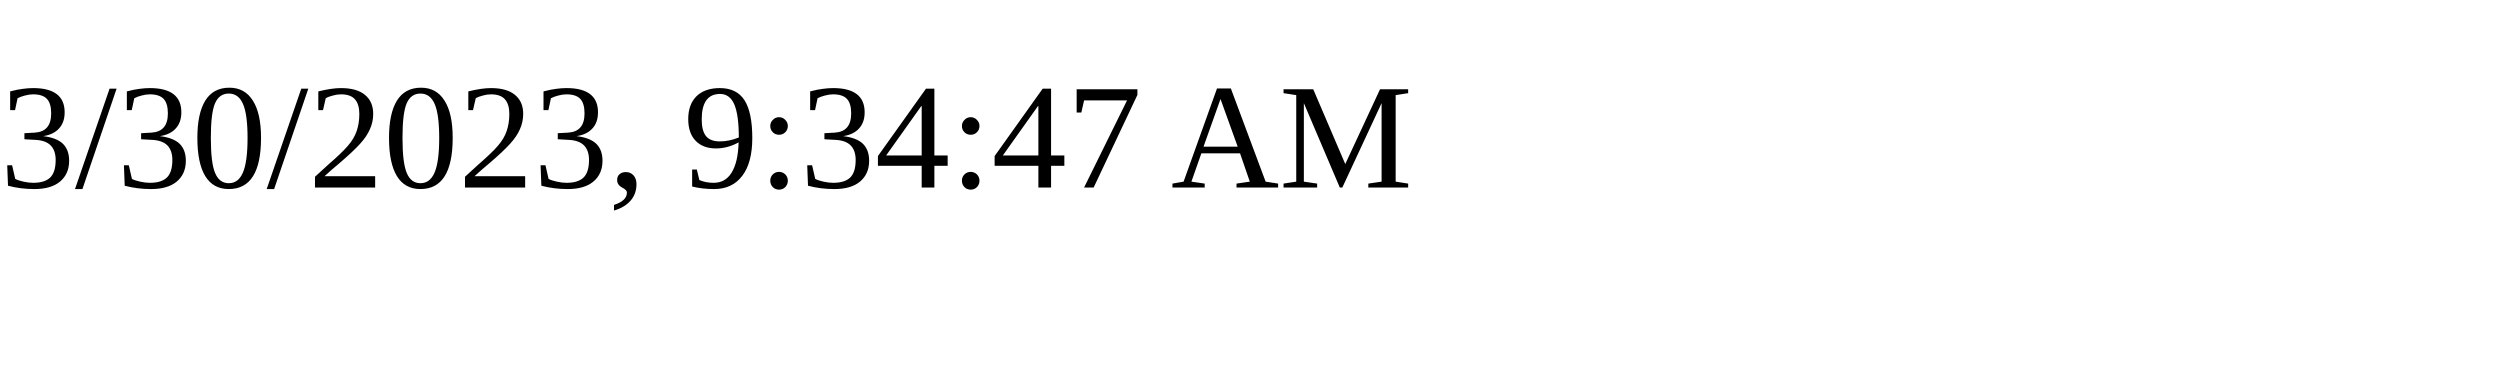
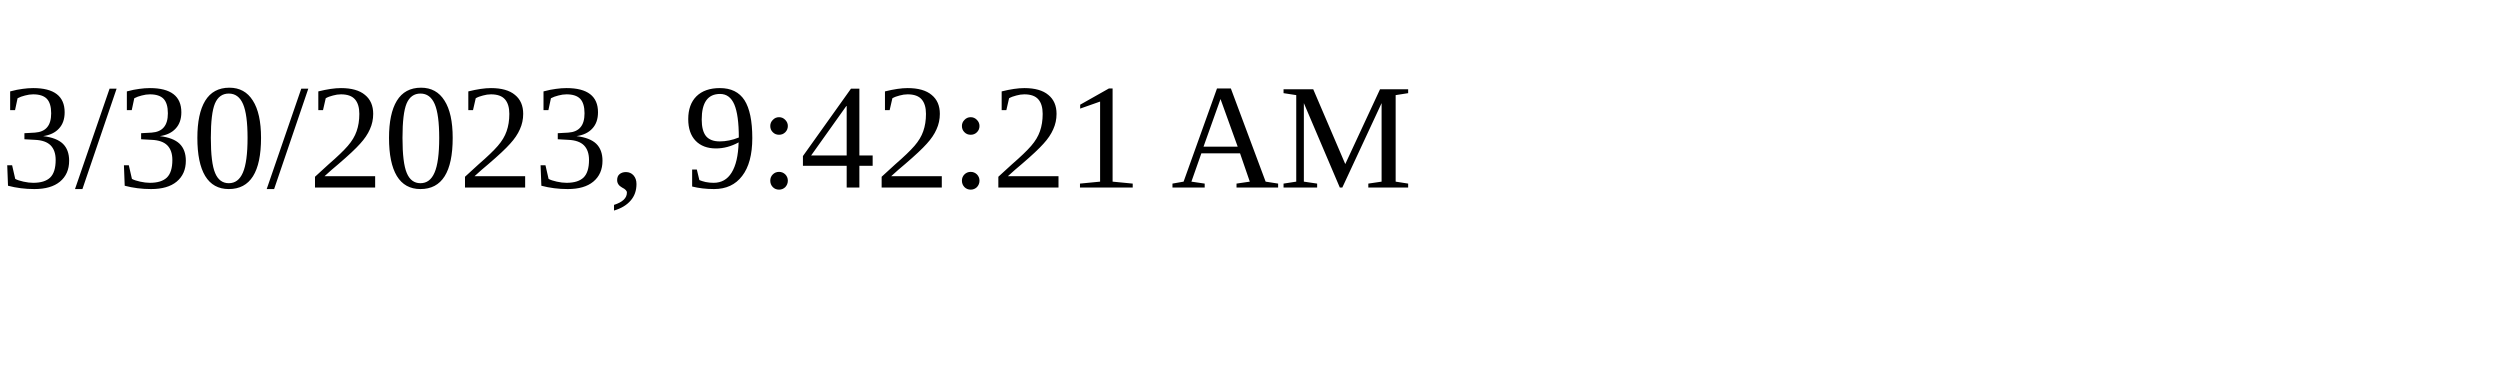
<svg xmlns="http://www.w3.org/2000/svg" height="30" width="200">
-   <text x="0" y="15">3/30/2023, 9:34:47 AM</text>
+   <text x="0" y="15">3/30/2023, 9:42:21 AM</text>
</svg>
